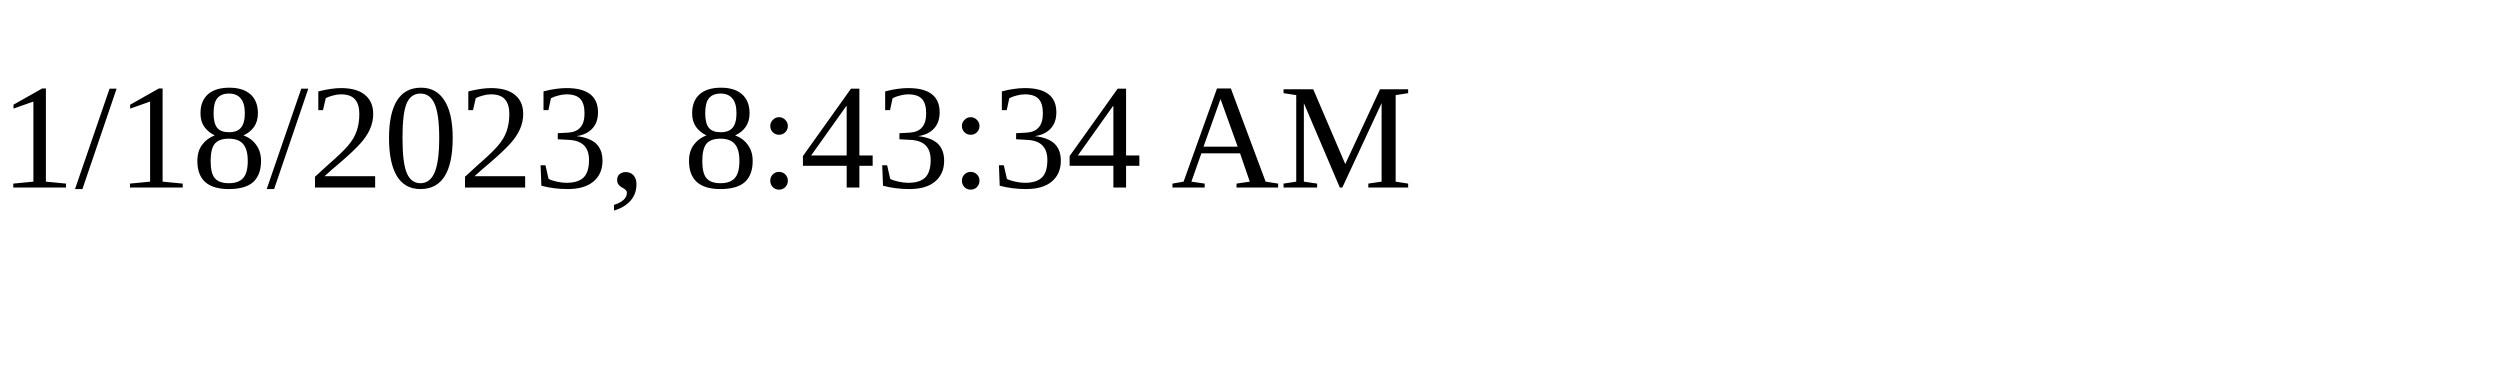
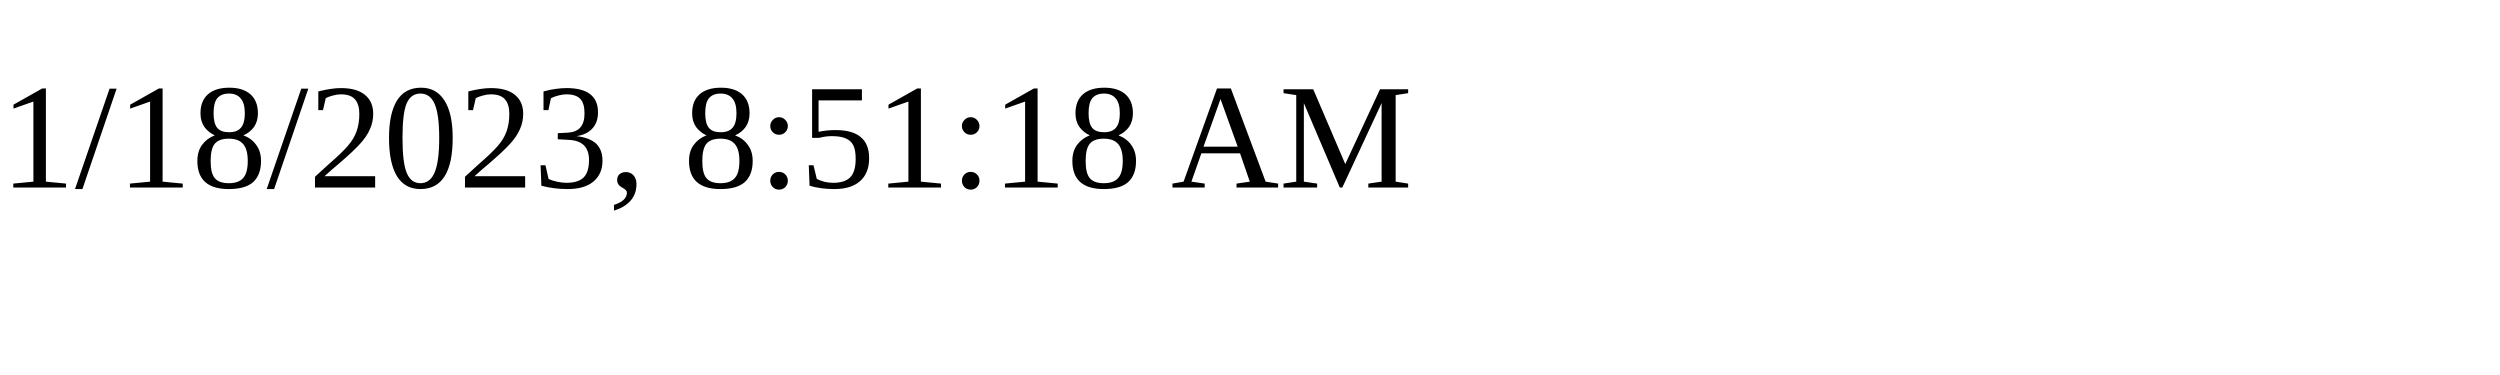
<svg xmlns="http://www.w3.org/2000/svg" height="30" width="200">
-   <text x="0" y="15">1/18/2023, 8:43:34 AM</text>
+   <text x="0" y="15">1/18/2023, 8:51:18 AM</text>
</svg>
